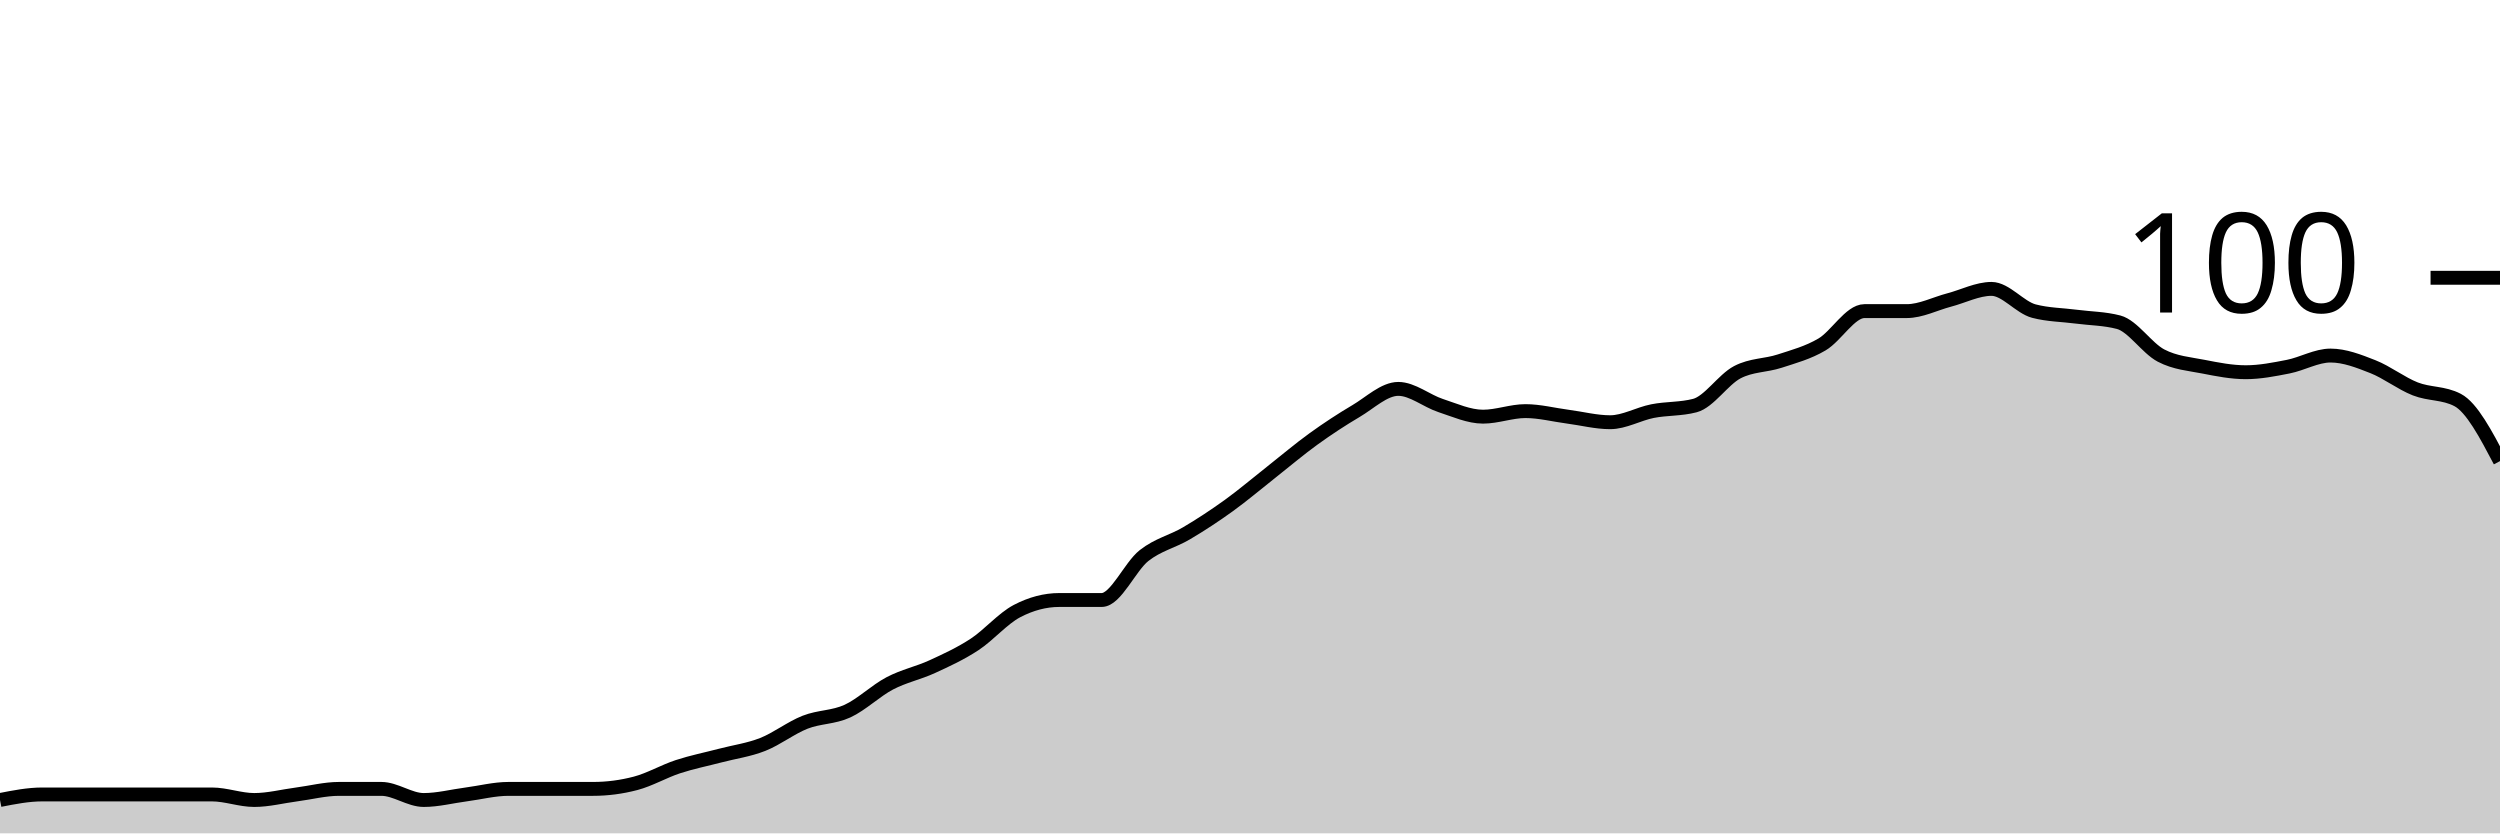
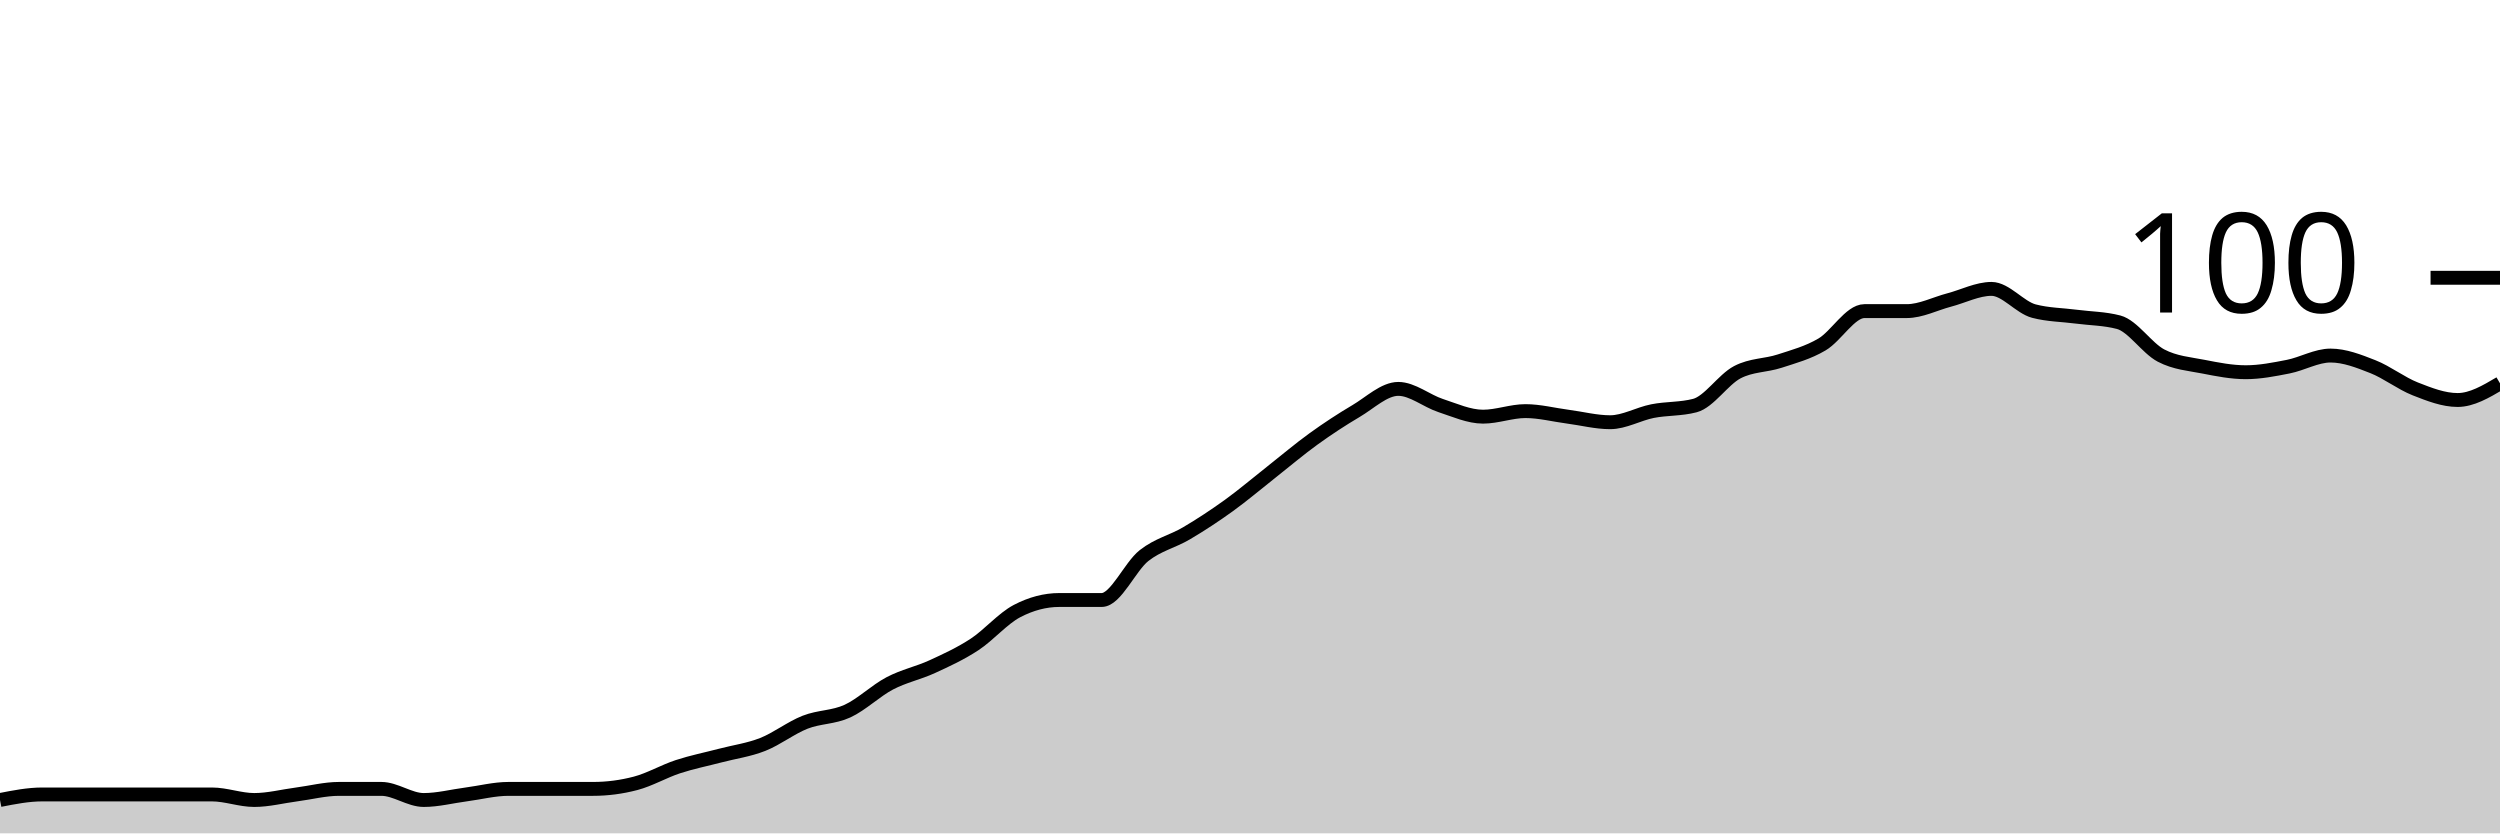
<svg xmlns="http://www.w3.org/2000/svg" viewBox="0 0 180 60">
  <g transform="translate(0,20)">
-     <path class="area" fill="rgba(0, 0, 0, 0.2)" d="M0,37.6C1.017,37.4,2.034,37.2,3.051,37.2C4.068,37.2,5.085,37.2,6.102,37.2C7.119,37.2,8.136,37.2,9.153,37.2C10.169,37.2,11.186,37.2,12.203,37.2C13.22,37.2,14.237,37.2,15.254,37.2C16.271,37.2,17.288,37.6,18.305,37.6C19.322,37.6,20.339,37.333,21.356,37.2C22.373,37.067,23.39,36.8,24.407,36.8C25.424,36.8,26.441,36.8,27.458,36.8C28.475,36.8,29.492,37.6,30.508,37.6C31.525,37.6,32.542,37.333,33.559,37.2C34.576,37.067,35.593,36.8,36.61,36.8C37.627,36.8,38.644,36.8,39.661,36.8C40.678,36.8,41.695,36.8,42.712,36.8C43.729,36.8,44.746,36.667,45.763,36.4C46.78,36.133,47.797,35.533,48.814,35.2C49.831,34.867,50.847,34.667,51.864,34.4C52.881,34.133,53.898,34,54.915,33.6C55.932,33.2,56.949,32.4,57.966,32C58.983,31.6,60,31.667,61.017,31.2C62.034,30.733,63.051,29.733,64.068,29.2C65.085,28.667,66.102,28.467,67.119,28C68.136,27.533,69.153,27.067,70.169,26.4C71.186,25.733,72.203,24.533,73.22,24C74.237,23.467,75.254,23.2,76.271,23.2C77.288,23.2,78.305,23.2,79.322,23.2C80.339,23.2,81.356,20.8,82.373,20C83.39,19.2,84.407,19,85.424,18.4C86.441,17.8,87.458,17.133,88.475,16.4C89.492,15.667,90.508,14.8,91.525,14C92.542,13.2,93.559,12.333,94.576,11.6C95.593,10.867,96.61,10.2,97.627,9.6C98.644,9,99.661,8,100.678,8C101.695,8,102.712,8.867,103.729,9.2C104.746,9.533,105.763,10,106.78,10C107.797,10,108.814,9.6,109.831,9.6C110.847,9.6,111.864,9.867,112.881,10C113.898,10.133,114.915,10.4,115.932,10.4C116.949,10.4,117.966,9.8,118.983,9.6C120,9.4,121.017,9.467,122.034,9.2C123.051,8.933,124.068,7.333,125.085,6.8C126.102,6.267,127.119,6.333,128.136,6C129.153,5.667,130.169,5.4,131.186,4.8C132.203,4.2,133.22,2.4,134.237,2.4C135.254,2.4,136.271,2.4,137.288,2.4C138.305,2.4,139.322,1.867,140.339,1.6C141.356,1.333,142.373,0.8,143.39,0.8C144.407,0.8,145.424,2.133,146.441,2.4C147.458,2.667,148.475,2.667,149.492,2.8C150.508,2.933,151.525,2.933,152.542,3.2C153.559,3.467,154.576,5.067,155.593,5.6C156.61,6.133,157.627,6.2,158.644,6.4C159.661,6.6,160.678,6.8,161.695,6.8C162.712,6.8,163.729,6.6,164.746,6.4C165.763,6.2,166.78,5.6,167.797,5.6C168.814,5.6,169.831,6,170.847,6.4C171.864,6.8,172.881,7.6,173.898,8C174.915,8.4,175.932,8.267,176.949,8.8C177.966,9.333,178.983,11.267,180,13.2L180,40C178.983,40,177.966,40,176.949,40C175.932,40,174.915,40,173.898,40C172.881,40,171.864,40,170.847,40C169.831,40,168.814,40,167.797,40C166.78,40,165.763,40,164.746,40C163.729,40,162.712,40,161.695,40C160.678,40,159.661,40,158.644,40C157.627,40,156.61,40,155.593,40C154.576,40,153.559,40,152.542,40C151.525,40,150.508,40,149.492,40C148.475,40,147.458,40,146.441,40C145.424,40,144.407,40,143.39,40C142.373,40,141.356,40,140.339,40C139.322,40,138.305,40,137.288,40C136.271,40,135.254,40,134.237,40C133.22,40,132.203,40,131.186,40C130.169,40,129.153,40,128.136,40C127.119,40,126.102,40,125.085,40C124.068,40,123.051,40,122.034,40C121.017,40,120,40,118.983,40C117.966,40,116.949,40,115.932,40C114.915,40,113.898,40,112.881,40C111.864,40,110.847,40,109.831,40C108.814,40,107.797,40,106.78,40C105.763,40,104.746,40,103.729,40C102.712,40,101.695,40,100.678,40C99.661,40,98.644,40,97.627,40C96.61,40,95.593,40,94.576,40C93.559,40,92.542,40,91.525,40C90.508,40,89.492,40,88.475,40C87.458,40,86.441,40,85.424,40C84.407,40,83.39,40,82.373,40C81.356,40,80.339,40,79.322,40C78.305,40,77.288,40,76.271,40C75.254,40,74.237,40,73.22,40C72.203,40,71.186,40,70.169,40C69.153,40,68.136,40,67.119,40C66.102,40,65.085,40,64.068,40C63.051,40,62.034,40,61.017,40C60,40,58.983,40,57.966,40C56.949,40,55.932,40,54.915,40C53.898,40,52.881,40,51.864,40C50.847,40,49.831,40,48.814,40C47.797,40,46.78,40,45.763,40C44.746,40,43.729,40,42.712,40C41.695,40,40.678,40,39.661,40C38.644,40,37.627,40,36.61,40C35.593,40,34.576,40,33.559,40C32.542,40,31.525,40,30.508,40C29.492,40,28.475,40,27.458,40C26.441,40,25.424,40,24.407,40C23.39,40,22.373,40,21.356,40C20.339,40,19.322,40,18.305,40C17.288,40,16.271,40,15.254,40C14.237,40,13.22,40,12.203,40C11.186,40,10.169,40,9.153,40C8.136,40,7.119,40,6.102,40C5.085,40,4.068,40,3.051,40C2.034,40,1.017,40,0,40Z" />
-     <path class="line" stroke="black" fill="none" d="M0,37.6C1.017,37.4,2.034,37.2,3.051,37.2C4.068,37.2,5.085,37.2,6.102,37.2C7.119,37.2,8.136,37.2,9.153,37.2C10.169,37.2,11.186,37.2,12.203,37.2C13.22,37.2,14.237,37.2,15.254,37.2C16.271,37.2,17.288,37.6,18.305,37.6C19.322,37.6,20.339,37.333,21.356,37.2C22.373,37.067,23.39,36.8,24.407,36.8C25.424,36.8,26.441,36.8,27.458,36.8C28.475,36.8,29.492,37.6,30.508,37.6C31.525,37.6,32.542,37.333,33.559,37.2C34.576,37.067,35.593,36.8,36.61,36.8C37.627,36.8,38.644,36.8,39.661,36.8C40.678,36.8,41.695,36.8,42.712,36.8C43.729,36.8,44.746,36.667,45.763,36.4C46.78,36.133,47.797,35.533,48.814,35.2C49.831,34.867,50.847,34.667,51.864,34.4C52.881,34.133,53.898,34,54.915,33.6C55.932,33.2,56.949,32.4,57.966,32C58.983,31.6,60,31.667,61.017,31.2C62.034,30.733,63.051,29.733,64.068,29.2C65.085,28.667,66.102,28.467,67.119,28C68.136,27.533,69.153,27.067,70.169,26.4C71.186,25.733,72.203,24.533,73.22,24C74.237,23.467,75.254,23.2,76.271,23.2C77.288,23.2,78.305,23.2,79.322,23.2C80.339,23.2,81.356,20.8,82.373,20C83.39,19.2,84.407,19,85.424,18.4C86.441,17.8,87.458,17.133,88.475,16.4C89.492,15.667,90.508,14.8,91.525,14C92.542,13.2,93.559,12.333,94.576,11.6C95.593,10.867,96.61,10.2,97.627,9.6C98.644,9,99.661,8,100.678,8C101.695,8,102.712,8.867,103.729,9.2C104.746,9.533,105.763,10,106.78,10C107.797,10,108.814,9.6,109.831,9.6C110.847,9.6,111.864,9.867,112.881,10C113.898,10.133,114.915,10.4,115.932,10.4C116.949,10.4,117.966,9.8,118.983,9.6C120,9.4,121.017,9.467,122.034,9.2C123.051,8.933,124.068,7.333,125.085,6.8C126.102,6.267,127.119,6.333,128.136,6C129.153,5.667,130.169,5.4,131.186,4.8C132.203,4.2,133.22,2.4,134.237,2.4C135.254,2.4,136.271,2.4,137.288,2.4C138.305,2.4,139.322,1.867,140.339,1.6C141.356,1.333,142.373,0.8,143.39,0.8C144.407,0.8,145.424,2.133,146.441,2.4C147.458,2.667,148.475,2.667,149.492,2.8C150.508,2.933,151.525,2.933,152.542,3.2C153.559,3.467,154.576,5.067,155.593,5.6C156.61,6.133,157.627,6.2,158.644,6.4C159.661,6.6,160.678,6.8,161.695,6.8C162.712,6.8,163.729,6.6,164.746,6.4C165.763,6.2,166.78,5.6,167.797,5.6C168.814,5.6,169.831,6,170.847,6.4C171.864,6.8,172.881,7.6,173.898,8C174.915,8.4,175.932,8.267,176.949,8.8C177.966,9.333,178.983,11.267,180,13.2" />
+     <path class="area" fill="rgba(0, 0, 0, 0.2)" d="M0,37.6C1.017,37.4,2.034,37.2,3.051,37.2C4.068,37.2,5.085,37.2,6.102,37.2C7.119,37.2,8.136,37.2,9.153,37.2C10.169,37.2,11.186,37.2,12.203,37.2C13.22,37.2,14.237,37.2,15.254,37.2C16.271,37.2,17.288,37.6,18.305,37.6C19.322,37.6,20.339,37.333,21.356,37.2C22.373,37.067,23.39,36.8,24.407,36.8C25.424,36.8,26.441,36.8,27.458,36.8C28.475,36.8,29.492,37.6,30.508,37.6C31.525,37.6,32.542,37.333,33.559,37.2C34.576,37.067,35.593,36.8,36.61,36.8C37.627,36.8,38.644,36.8,39.661,36.8C40.678,36.8,41.695,36.8,42.712,36.8C43.729,36.8,44.746,36.667,45.763,36.4C46.78,36.133,47.797,35.533,48.814,35.2C49.831,34.867,50.847,34.667,51.864,34.4C52.881,34.133,53.898,34,54.915,33.6C55.932,33.2,56.949,32.4,57.966,32C58.983,31.6,60,31.667,61.017,31.2C62.034,30.733,63.051,29.733,64.068,29.2C65.085,28.667,66.102,28.467,67.119,28C68.136,27.533,69.153,27.067,70.169,26.4C71.186,25.733,72.203,24.533,73.22,24C74.237,23.467,75.254,23.2,76.271,23.2C77.288,23.2,78.305,23.2,79.322,23.2C80.339,23.2,81.356,20.8,82.373,20C83.39,19.2,84.407,19,85.424,18.4C86.441,17.8,87.458,17.133,88.475,16.4C89.492,15.667,90.508,14.8,91.525,14C92.542,13.2,93.559,12.333,94.576,11.6C95.593,10.867,96.61,10.2,97.627,9.6C98.644,9,99.661,8,100.678,8C101.695,8,102.712,8.867,103.729,9.2C104.746,9.533,105.763,10,106.78,10C107.797,10,108.814,9.6,109.831,9.6C110.847,9.6,111.864,9.867,112.881,10C113.898,10.133,114.915,10.4,115.932,10.4C116.949,10.4,117.966,9.8,118.983,9.6C120,9.4,121.017,9.467,122.034,9.2C123.051,8.933,124.068,7.333,125.085,6.8C126.102,6.267,127.119,6.333,128.136,6C129.153,5.667,130.169,5.4,131.186,4.8C132.203,4.2,133.22,2.4,134.237,2.4C135.254,2.4,136.271,2.4,137.288,2.4C138.305,2.4,139.322,1.867,140.339,1.6C141.356,1.333,142.373,0.8,143.39,0.8C144.407,0.8,145.424,2.133,146.441,2.4C147.458,2.667,148.475,2.667,149.492,2.8C150.508,2.933,151.525,2.933,152.542,3.2C153.559,3.467,154.576,5.067,155.593,5.6C156.61,6.133,157.627,6.2,158.644,6.4C159.661,6.6,160.678,6.8,161.695,6.8C162.712,6.8,163.729,6.6,164.746,6.4C165.763,6.2,166.78,5.6,167.797,5.6C168.814,5.6,169.831,6,170.847,6.4C171.864,6.8,172.881,7.6,173.898,8C174.915,8.4,175.932,8.8,176.949,8.8C177.966,8.8,178.983,8.2,180,7.6L180,40C178.983,40,177.966,40,176.949,40C175.932,40,174.915,40,173.898,40C172.881,40,171.864,40,170.847,40C169.831,40,168.814,40,167.797,40C166.78,40,165.763,40,164.746,40C163.729,40,162.712,40,161.695,40C160.678,40,159.661,40,158.644,40C157.627,40,156.61,40,155.593,40C154.576,40,153.559,40,152.542,40C151.525,40,150.508,40,149.492,40C148.475,40,147.458,40,146.441,40C145.424,40,144.407,40,143.39,40C142.373,40,141.356,40,140.339,40C139.322,40,138.305,40,137.288,40C136.271,40,135.254,40,134.237,40C133.22,40,132.203,40,131.186,40C130.169,40,129.153,40,128.136,40C127.119,40,126.102,40,125.085,40C124.068,40,123.051,40,122.034,40C121.017,40,120,40,118.983,40C117.966,40,116.949,40,115.932,40C114.915,40,113.898,40,112.881,40C111.864,40,110.847,40,109.831,40C108.814,40,107.797,40,106.78,40C105.763,40,104.746,40,103.729,40C102.712,40,101.695,40,100.678,40C99.661,40,98.644,40,97.627,40C96.61,40,95.593,40,94.576,40C93.559,40,92.542,40,91.525,40C90.508,40,89.492,40,88.475,40C87.458,40,86.441,40,85.424,40C84.407,40,83.39,40,82.373,40C81.356,40,80.339,40,79.322,40C78.305,40,77.288,40,76.271,40C75.254,40,74.237,40,73.22,40C72.203,40,71.186,40,70.169,40C69.153,40,68.136,40,67.119,40C66.102,40,65.085,40,64.068,40C63.051,40,62.034,40,61.017,40C60,40,58.983,40,57.966,40C56.949,40,55.932,40,54.915,40C53.898,40,52.881,40,51.864,40C50.847,40,49.831,40,48.814,40C47.797,40,46.78,40,45.763,40C44.746,40,43.729,40,42.712,40C41.695,40,40.678,40,39.661,40C38.644,40,37.627,40,36.61,40C35.593,40,34.576,40,33.559,40C32.542,40,31.525,40,30.508,40C29.492,40,28.475,40,27.458,40C26.441,40,25.424,40,24.407,40C23.39,40,22.373,40,21.356,40C20.339,40,19.322,40,18.305,40C17.288,40,16.271,40,15.254,40C14.237,40,13.22,40,12.203,40C11.186,40,10.169,40,9.153,40C8.136,40,7.119,40,6.102,40C5.085,40,4.068,40,3.051,40C2.034,40,1.017,40,0,40Z" />
+     <path class="line" stroke="black" fill="none" d="M0,37.6C1.017,37.4,2.034,37.2,3.051,37.2C4.068,37.2,5.085,37.2,6.102,37.2C7.119,37.2,8.136,37.2,9.153,37.2C10.169,37.2,11.186,37.2,12.203,37.2C13.22,37.2,14.237,37.2,15.254,37.2C16.271,37.2,17.288,37.6,18.305,37.6C19.322,37.6,20.339,37.333,21.356,37.2C22.373,37.067,23.39,36.8,24.407,36.8C25.424,36.8,26.441,36.8,27.458,36.8C28.475,36.8,29.492,37.6,30.508,37.6C31.525,37.6,32.542,37.333,33.559,37.2C34.576,37.067,35.593,36.8,36.61,36.8C37.627,36.8,38.644,36.8,39.661,36.8C40.678,36.8,41.695,36.8,42.712,36.8C43.729,36.8,44.746,36.667,45.763,36.4C46.78,36.133,47.797,35.533,48.814,35.2C49.831,34.867,50.847,34.667,51.864,34.4C52.881,34.133,53.898,34,54.915,33.6C55.932,33.2,56.949,32.4,57.966,32C58.983,31.6,60,31.667,61.017,31.2C62.034,30.733,63.051,29.733,64.068,29.2C65.085,28.667,66.102,28.467,67.119,28C68.136,27.533,69.153,27.067,70.169,26.4C71.186,25.733,72.203,24.533,73.22,24C74.237,23.467,75.254,23.2,76.271,23.2C77.288,23.2,78.305,23.2,79.322,23.2C80.339,23.2,81.356,20.8,82.373,20C83.39,19.2,84.407,19,85.424,18.4C86.441,17.8,87.458,17.133,88.475,16.4C89.492,15.667,90.508,14.8,91.525,14C92.542,13.2,93.559,12.333,94.576,11.6C95.593,10.867,96.61,10.2,97.627,9.6C98.644,9,99.661,8,100.678,8C101.695,8,102.712,8.867,103.729,9.2C104.746,9.533,105.763,10,106.78,10C107.797,10,108.814,9.6,109.831,9.6C110.847,9.6,111.864,9.867,112.881,10C113.898,10.133,114.915,10.4,115.932,10.4C116.949,10.4,117.966,9.8,118.983,9.6C120,9.4,121.017,9.467,122.034,9.2C123.051,8.933,124.068,7.333,125.085,6.8C126.102,6.267,127.119,6.333,128.136,6C129.153,5.667,130.169,5.4,131.186,4.8C132.203,4.2,133.22,2.4,134.237,2.4C135.254,2.4,136.271,2.4,137.288,2.4C138.305,2.4,139.322,1.867,140.339,1.6C141.356,1.333,142.373,0.8,143.39,0.8C144.407,0.8,145.424,2.133,146.441,2.4C147.458,2.667,148.475,2.667,149.492,2.8C150.508,2.933,151.525,2.933,152.542,3.2C153.559,3.467,154.576,5.067,155.593,5.6C156.61,6.133,157.627,6.2,158.644,6.4C159.661,6.6,160.678,6.8,161.695,6.8C162.712,6.8,163.729,6.6,164.746,6.4C165.763,6.2,166.78,5.6,167.797,5.6C168.814,5.6,169.831,6,170.847,6.4C171.864,6.8,172.881,7.6,173.898,8C174.915,8.4,175.932,8.8,176.949,8.8C177.966,8.8,178.983,8.2,180,7.6" />
    <path class="axis-ceiling" stroke-width="1" stroke="black" fill="none" d="M175,0L180,0" />
    <text class="axis-ceiling-label" font-family="sans-serif" text-anchor="end" font-size="10px" x="170" y="2.5">100</text>
  </g>
</svg>
